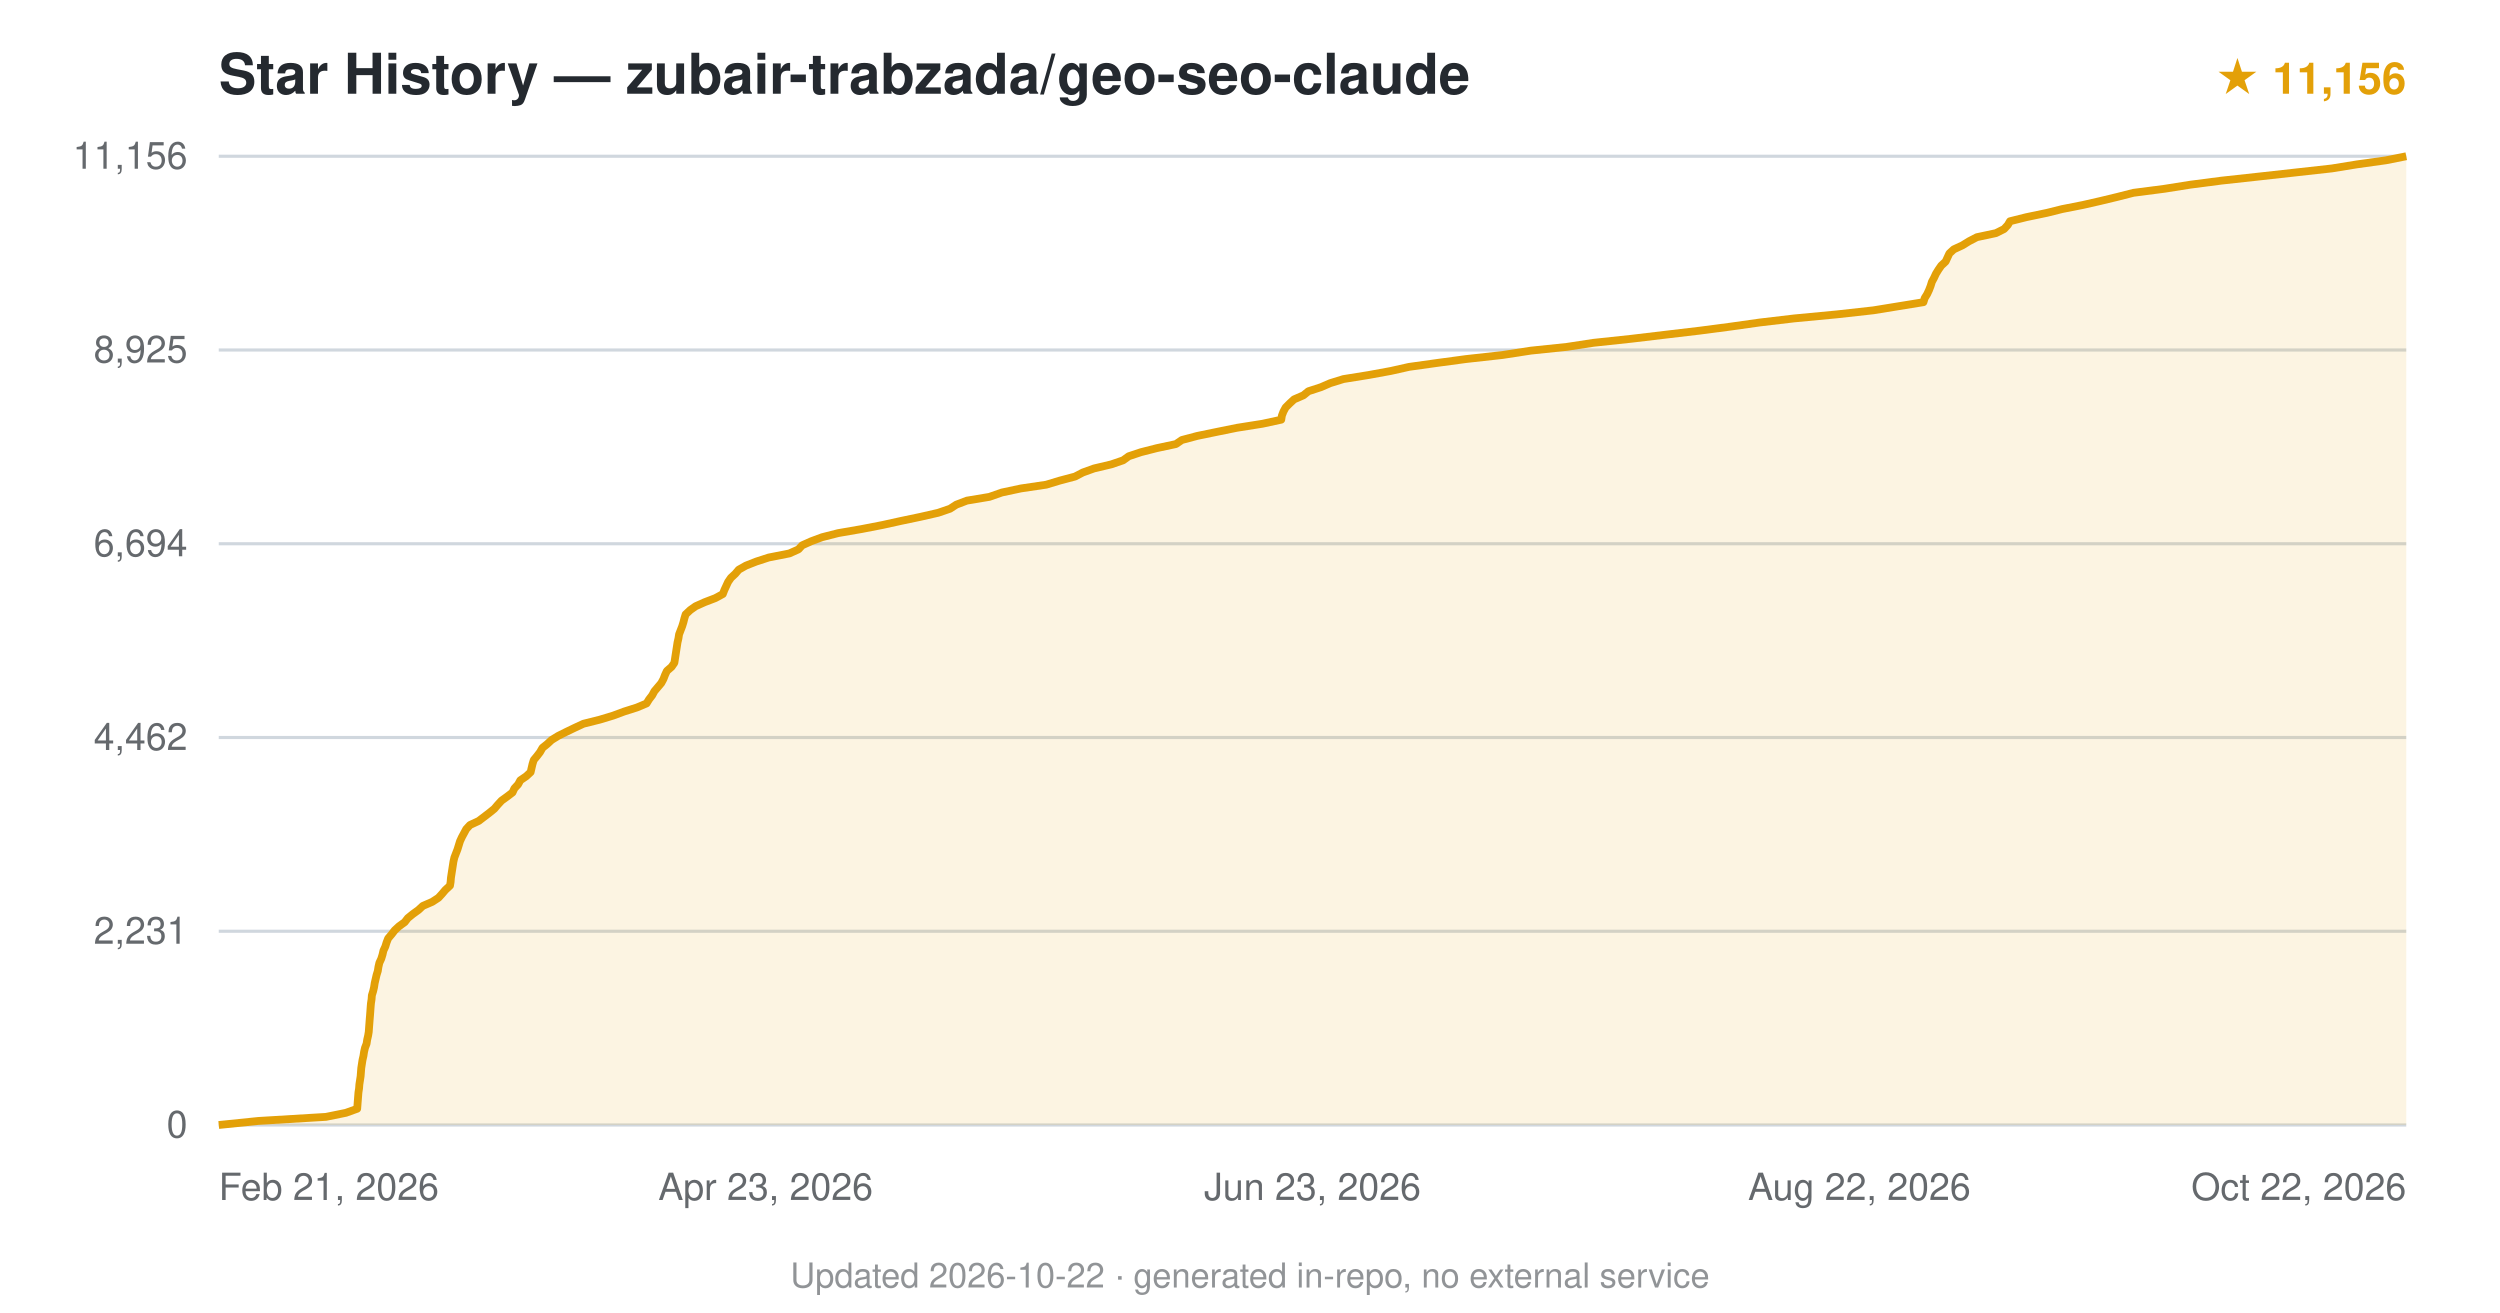
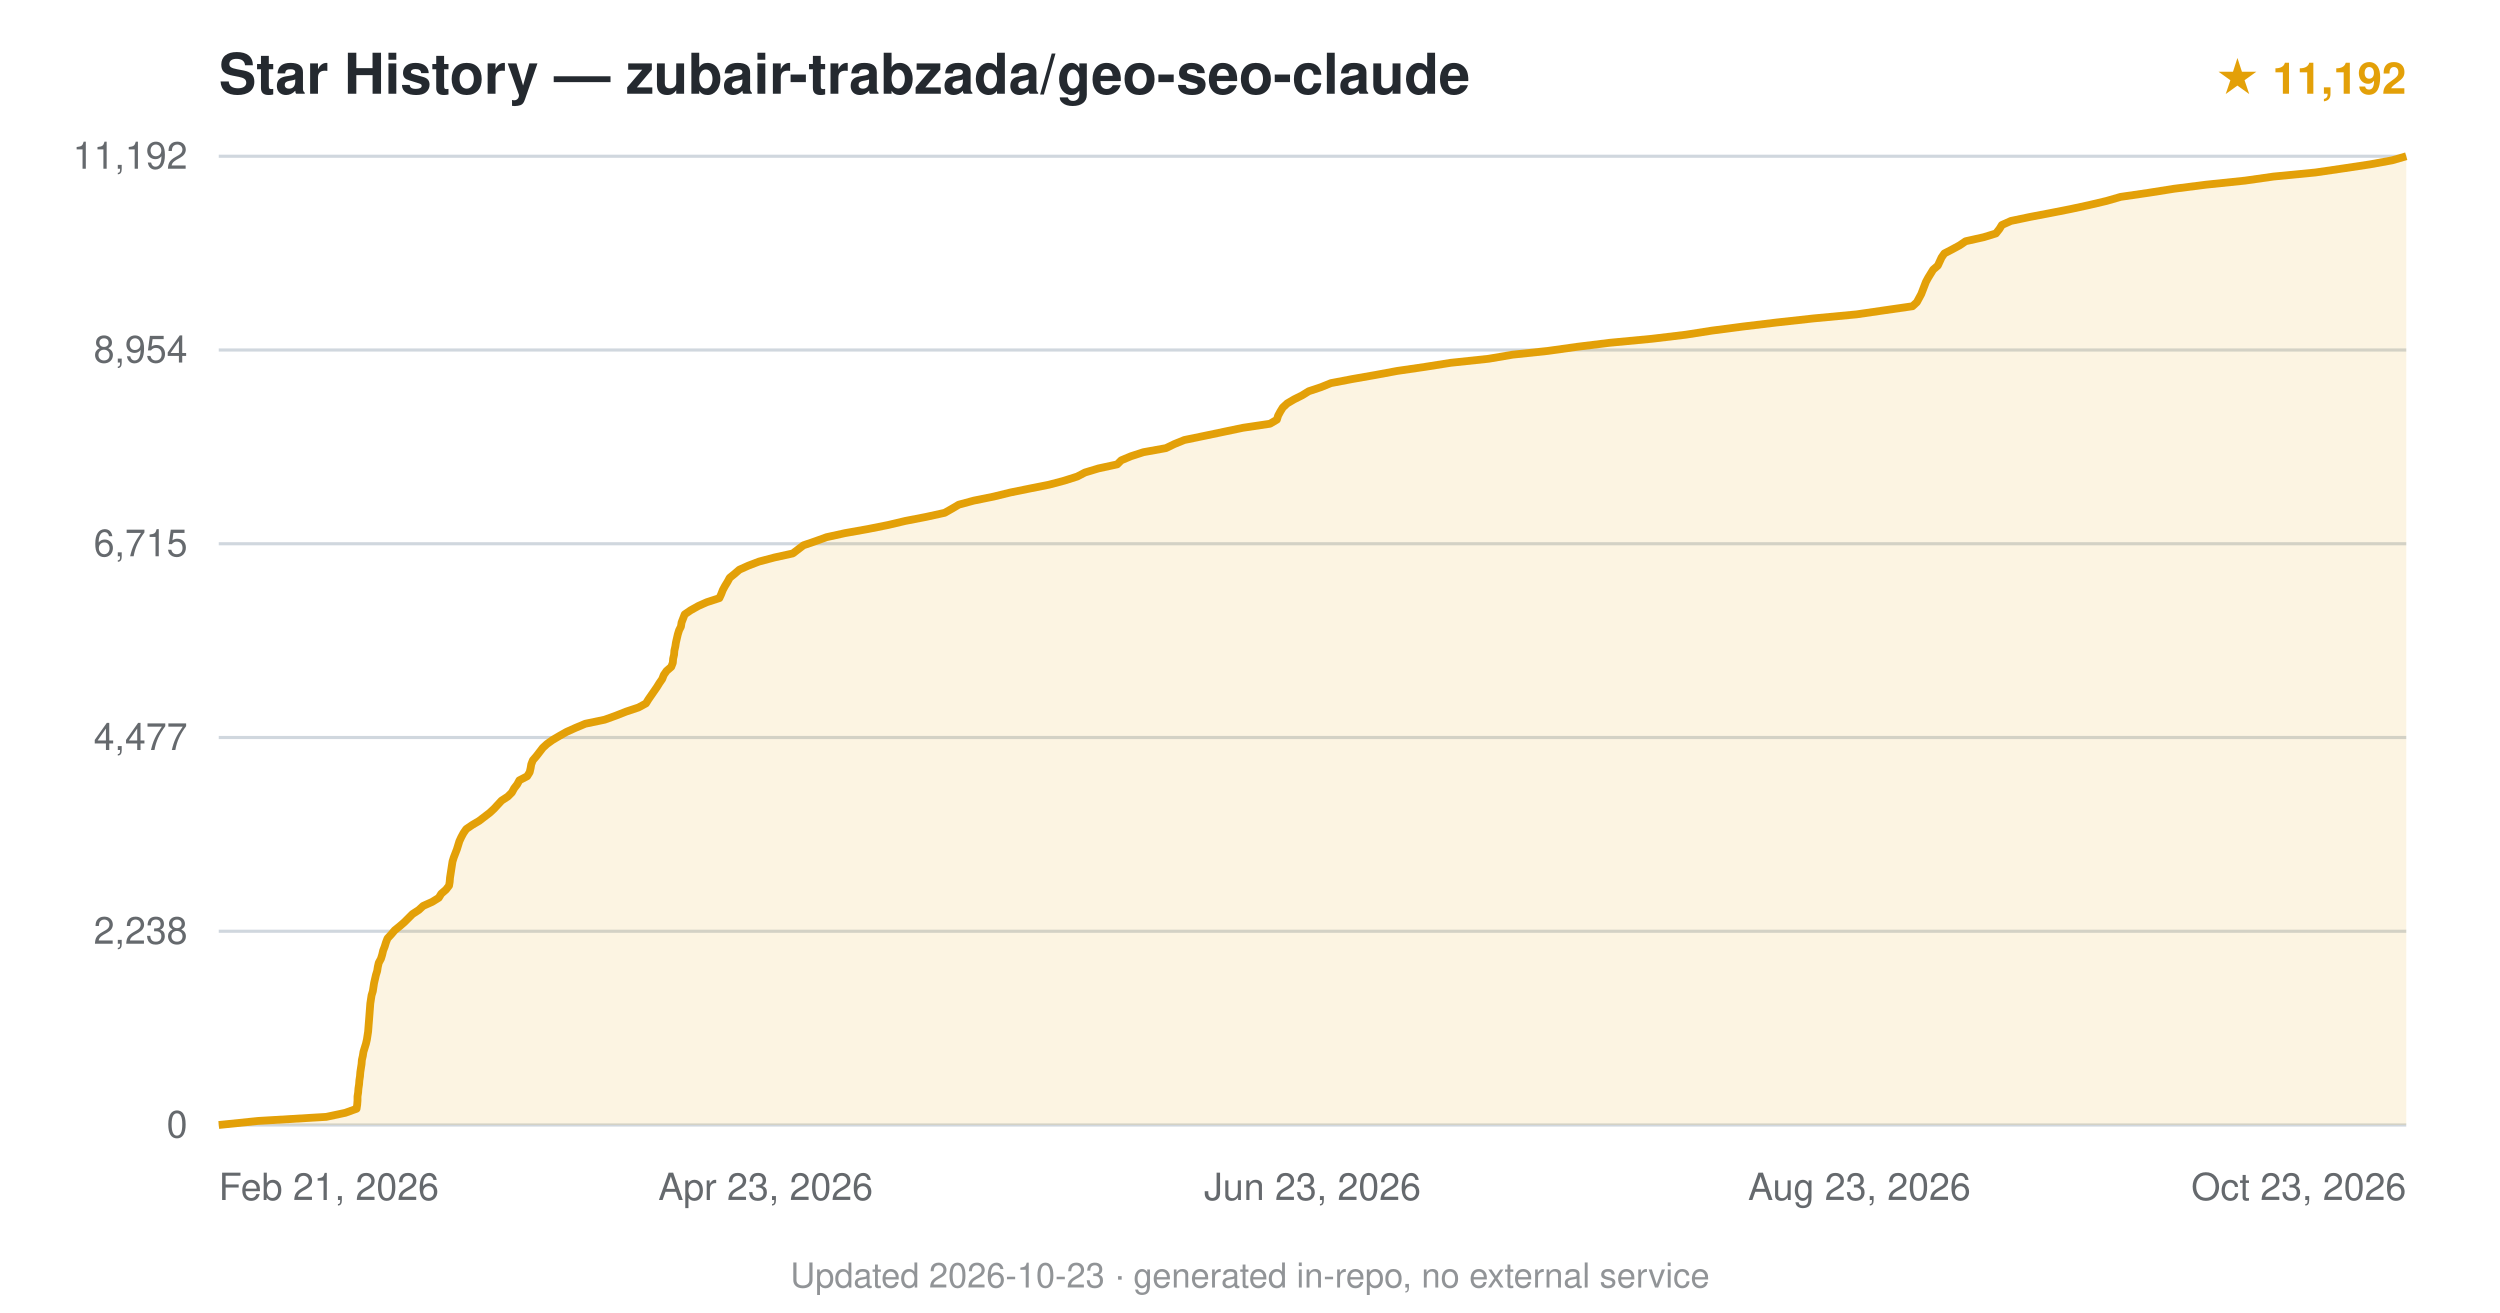
<svg xmlns="http://www.w3.org/2000/svg" viewBox="0 0 800 420" font-family="-apple-system,BlinkMacSystemFont,'Segoe UI',Helvetica,Arial,sans-serif">
  <text x="70" y="30" font-size="18" font-weight="600" fill="#24292f">Star History — zubair-trabzada/geo-seo-claude</text>
-   <text x="770" y="30" text-anchor="end" font-size="14" fill="#e3a008" font-weight="600">★ 11,156</text>
+   <text x="770" y="30" text-anchor="end" font-size="14" fill="#e3a008" font-weight="600">★ 11,192</text>
  <line x1="70" y1="360.0" x2="770" y2="360.0" stroke="#d0d7de" stroke-width="1" />
  <text x="60" y="364.0" text-anchor="end" font-size="12" fill="#24292f" opacity="0.7">0</text>
  <line x1="70" y1="298.0" x2="770" y2="298.0" stroke="#d0d7de" stroke-width="1" />
-   <text x="60" y="302.0" text-anchor="end" font-size="12" fill="#24292f" opacity="0.7">2,231</text>
+   <text x="60" y="302.0" text-anchor="end" font-size="12" fill="#24292f" opacity="0.7">2,238</text>
  <line x1="70" y1="236.0" x2="770" y2="236.0" stroke="#d0d7de" stroke-width="1" />
-   <text x="60" y="240.0" text-anchor="end" font-size="12" fill="#24292f" opacity="0.7">4,462</text>
+   <text x="60" y="240.0" text-anchor="end" font-size="12" fill="#24292f" opacity="0.7">4,477</text>
  <line x1="70" y1="174.0" x2="770" y2="174.0" stroke="#d0d7de" stroke-width="1" />
-   <text x="60" y="178.0" text-anchor="end" font-size="12" fill="#24292f" opacity="0.7">6,694</text>
+   <text x="60" y="178.0" text-anchor="end" font-size="12" fill="#24292f" opacity="0.7">6,715</text>
  <line x1="70" y1="112.0" x2="770" y2="112.0" stroke="#d0d7de" stroke-width="1" />
-   <text x="60" y="116.0" text-anchor="end" font-size="12" fill="#24292f" opacity="0.7">8,925</text>
+   <text x="60" y="116.0" text-anchor="end" font-size="12" fill="#24292f" opacity="0.7">8,954</text>
  <line x1="70" y1="50.0" x2="770" y2="50.0" stroke="#d0d7de" stroke-width="1" />
-   <text x="60" y="54.0" text-anchor="end" font-size="12" fill="#24292f" opacity="0.7">11,156</text>
-   <path d="M70.0,360.0 L82.7,358.7 L104.3,357.4 L110.7,356.1 L114.3,354.8 L114.4,353.5 L114.5,352.2 L114.6,350.9 L114.7,349.6 L114.9,348.3 L115.0,347.0 L115.2,345.7 L115.4,344.4 L115.5,343.1 L115.6,341.8 L115.8,340.5 L116.0,339.2 L116.3,337.9 L116.5,336.6 L116.8,335.3 L117.3,334.0 L117.5,332.7 L117.8,331.4 L118.0,330.2 L118.1,328.8 L118.2,327.5 L118.3,326.2 L118.4,325.0 L118.5,323.7 L118.6,322.3 L118.7,321.1 L118.9,319.8 L119.0,318.5 L119.4,317.2 L119.7,315.9 L119.9,314.6 L120.2,313.3 L120.5,312.0 L120.9,310.7 L121.1,309.4 L121.4,308.1 L122.0,306.8 L122.4,305.5 L122.7,304.2 L123.3,302.9 L123.7,301.6 L124.2,300.3 L125.3,299.0 L126.3,297.7 L127.7,296.4 L129.5,295.1 L130.5,293.8 L132.1,292.5 L133.9,291.2 L135.3,289.9 L138.3,288.6 L140.3,287.3 L141.4,286.1 L142.5,284.8 L144.0,283.4 L144.2,282.2 L144.3,280.9 L144.5,279.6 L144.7,278.3 L144.9,277.0 L145.1,275.7 L145.4,274.4 L145.9,273.1 L146.4,271.8 L146.8,270.5 L147.2,269.2 L147.8,267.9 L148.5,266.6 L149.2,265.3 L150.4,264.0 L153.2,262.7 L154.9,261.4 L156.6,260.1 L158.2,258.8 L159.3,257.5 L160.5,256.2 L162.3,254.9 L164.0,253.6 L164.6,252.3 L165.8,251.0 L166.5,249.7 L168.4,248.4 L169.8,247.1 L170.1,245.8 L170.4,244.5 L170.8,243.2 L171.8,242.0 L172.8,240.7 L173.6,239.3 L175.1,238.1 L176.5,236.8 L178.6,235.5 L181.2,234.2 L183.9,232.9 L186.7,231.6 L191.9,230.3 L196.2,229.0 L199.7,227.7 L203.8,226.4 L206.9,225.1 L207.7,223.8 L208.7,222.5 L209.4,221.2 L210.5,219.9 L211.6,218.6 L212.3,217.3 L212.8,216.0 L213.4,214.7 L214.9,213.4 L215.8,212.1 L216.0,210.8 L216.2,209.5 L216.4,208.2 L216.6,206.9 L216.8,205.6 L217.1,204.3 L217.3,203.0 L217.8,201.7 L218.3,200.4 L218.7,199.1 L219.0,197.9 L219.4,196.6 L220.9,195.2 L222.6,194.0 L225.5,192.7 L228.9,191.4 L231.3,190.1 L231.8,188.8 L232.4,187.5 L233.0,186.2 L233.9,184.9 L235.3,183.6 L236.4,182.3 L238.7,181.0 L242.0,179.7 L246.0,178.4 L252.6,177.1 L255.5,175.8 L256.7,174.5 L259.6,173.2 L263.1,171.9 L268.2,170.6 L275.7,169.3 L282.4,168.0 L288.3,166.7 L294.5,165.4 L300.2,164.1 L304.0,162.8 L306.0,161.5 L309.4,160.2 L316.6,159.0 L320.6,157.6 L326.7,156.3 L334.8,155.1 L339.1,153.8 L344.0,152.5 L346.5,151.2 L350.1,149.9 L355.6,148.6 L359.4,147.3 L361.2,146.0 L365.1,144.7 L370.2,143.4 L376.3,142.1 L378.2,140.8 L383.1,139.5 L389.4,138.2 L395.8,136.9 L404.0,135.6 L410.0,134.3 L410.2,133.0 L410.7,131.7 L411.4,130.4 L412.7,129.1 L414.1,127.8 L417.1,126.5 L418.7,125.2 L422.7,123.9 L425.7,122.6 L429.9,121.3 L438.0,120.0 L445.1,118.7 L450.9,117.4 L460.2,116.1 L469.1,114.9 L480.8,113.6 L489.9,112.2 L501.4,111.0 L509.9,109.7 L522.1,108.4 L533.0,107.1 L544.0,105.8 L553.9,104.5 L563.1,103.2 L574.1,101.9 L587.8,100.6 L599.5,99.3 L607.5,98.0 L615.5,96.7 L615.9,95.4 L616.7,94.1 L617.3,92.8 L617.8,91.5 L618.2,90.2 L618.9,88.9 L619.5,87.6 L620.3,86.3 L621.2,85.0 L622.6,83.7 L623.2,82.4 L623.8,81.1 L625.2,79.8 L628.0,78.5 L630.1,77.2 L632.6,75.9 L638.7,74.6 L641.3,73.3 L642.5,72.0 L643.2,70.8 L648.4,69.5 L655.1,68.1 L659.9,66.9 L666.5,65.6 L672.2,64.3 L677.6,63.0 L682.7,61.7 L692.7,60.4 L700.9,59.1 L710.9,57.8 L722.8,56.5 L734.5,55.2 L746.2,53.9 L754.2,52.6 L763.5,51.3 L770.0,50.0 L770.0,360 L70.0,360 Z" fill="#e3a008" opacity="0.12" />
-   <path d="M70.0,360.0 L82.7,358.7 L104.3,357.4 L110.7,356.1 L114.3,354.8 L114.4,353.5 L114.5,352.2 L114.6,350.9 L114.7,349.6 L114.9,348.3 L115.0,347.0 L115.2,345.7 L115.4,344.4 L115.5,343.1 L115.6,341.8 L115.8,340.5 L116.0,339.2 L116.3,337.9 L116.5,336.6 L116.8,335.3 L117.3,334.0 L117.5,332.7 L117.8,331.4 L118.0,330.2 L118.1,328.8 L118.2,327.5 L118.3,326.2 L118.4,325.0 L118.5,323.7 L118.6,322.3 L118.7,321.1 L118.9,319.8 L119.0,318.5 L119.4,317.2 L119.7,315.9 L119.9,314.6 L120.2,313.3 L120.5,312.0 L120.9,310.7 L121.1,309.4 L121.4,308.1 L122.0,306.8 L122.4,305.5 L122.7,304.2 L123.3,302.9 L123.7,301.6 L124.2,300.3 L125.3,299.0 L126.3,297.7 L127.7,296.4 L129.5,295.1 L130.5,293.8 L132.1,292.5 L133.9,291.2 L135.3,289.9 L138.3,288.6 L140.3,287.3 L141.4,286.1 L142.5,284.8 L144.0,283.4 L144.2,282.2 L144.3,280.9 L144.5,279.6 L144.7,278.3 L144.9,277.0 L145.1,275.7 L145.4,274.4 L145.9,273.1 L146.4,271.8 L146.8,270.5 L147.2,269.2 L147.8,267.9 L148.5,266.6 L149.2,265.3 L150.4,264.0 L153.2,262.7 L154.9,261.4 L156.6,260.1 L158.2,258.8 L159.3,257.5 L160.5,256.2 L162.3,254.9 L164.0,253.6 L164.6,252.3 L165.8,251.0 L166.5,249.7 L168.4,248.4 L169.8,247.1 L170.1,245.8 L170.4,244.5 L170.8,243.2 L171.8,242.0 L172.8,240.7 L173.6,239.3 L175.1,238.1 L176.5,236.8 L178.6,235.5 L181.2,234.2 L183.9,232.9 L186.7,231.6 L191.9,230.3 L196.2,229.0 L199.7,227.7 L203.8,226.4 L206.9,225.1 L207.7,223.8 L208.7,222.5 L209.4,221.2 L210.5,219.9 L211.6,218.6 L212.3,217.3 L212.8,216.0 L213.4,214.7 L214.9,213.4 L215.8,212.1 L216.0,210.8 L216.2,209.5 L216.4,208.2 L216.6,206.9 L216.8,205.6 L217.1,204.3 L217.3,203.0 L217.8,201.7 L218.3,200.4 L218.7,199.1 L219.0,197.9 L219.4,196.6 L220.9,195.2 L222.6,194.0 L225.5,192.7 L228.9,191.4 L231.3,190.1 L231.8,188.8 L232.4,187.5 L233.0,186.2 L233.9,184.9 L235.3,183.6 L236.4,182.3 L238.7,181.0 L242.0,179.7 L246.0,178.4 L252.6,177.1 L255.5,175.8 L256.7,174.5 L259.6,173.2 L263.1,171.9 L268.2,170.6 L275.7,169.3 L282.4,168.0 L288.3,166.7 L294.5,165.4 L300.2,164.1 L304.0,162.8 L306.0,161.5 L309.4,160.2 L316.6,159.0 L320.6,157.6 L326.7,156.3 L334.8,155.1 L339.1,153.8 L344.0,152.5 L346.5,151.2 L350.1,149.9 L355.6,148.6 L359.4,147.3 L361.2,146.0 L365.1,144.7 L370.2,143.4 L376.3,142.1 L378.2,140.8 L383.1,139.5 L389.4,138.2 L395.8,136.9 L404.0,135.6 L410.0,134.3 L410.2,133.0 L410.7,131.7 L411.4,130.4 L412.7,129.1 L414.1,127.8 L417.1,126.5 L418.7,125.2 L422.7,123.9 L425.7,122.6 L429.9,121.3 L438.0,120.0 L445.1,118.7 L450.9,117.4 L460.2,116.1 L469.1,114.9 L480.8,113.6 L489.9,112.2 L501.4,111.0 L509.9,109.7 L522.1,108.4 L533.0,107.1 L544.0,105.8 L553.9,104.5 L563.1,103.2 L574.1,101.9 L587.8,100.6 L599.5,99.3 L607.5,98.0 L615.5,96.7 L615.9,95.4 L616.7,94.1 L617.3,92.8 L617.8,91.5 L618.2,90.2 L618.9,88.9 L619.5,87.6 L620.3,86.3 L621.2,85.0 L622.6,83.7 L623.2,82.4 L623.8,81.1 L625.2,79.8 L628.0,78.5 L630.1,77.2 L632.6,75.9 L638.7,74.6 L641.3,73.3 L642.5,72.0 L643.2,70.8 L648.4,69.5 L655.1,68.1 L659.9,66.9 L666.5,65.6 L672.2,64.3 L677.6,63.0 L682.7,61.7 L692.7,60.4 L700.9,59.1 L710.9,57.8 L722.8,56.5 L734.5,55.2 L746.2,53.9 L754.2,52.6 L763.5,51.3 L770.0,50.0" fill="none" stroke="#e3a008" stroke-width="2.5" stroke-linejoin="round" />
+   <text x="60" y="54.0" text-anchor="end" font-size="12" fill="#24292f" opacity="0.7">11,192</text>
+   <path d="M70.0,360.0 L82.6,358.7 L104.4,357.4 L110.5,356.1 L114.1,354.8 L114.3,353.5 L114.4,352.2 L114.4,350.9 L114.6,349.6 L114.7,348.3 L114.9,347.0 L115.0,345.7 L115.2,344.4 L115.3,343.1 L115.5,341.8 L115.7,340.5 L115.8,339.2 L116.1,337.9 L116.3,336.6 L116.7,335.3 L117.1,334.0 L117.4,332.7 L117.6,331.4 L117.8,330.1 L117.9,328.8 L118.0,327.5 L118.1,326.3 L118.2,325.0 L118.3,323.7 L118.4,322.4 L118.5,321.1 L118.7,319.8 L118.9,318.5 L119.3,317.2 L119.5,315.9 L119.7,314.6 L120.0,313.3 L120.3,312.0 L120.7,310.7 L120.9,309.4 L121.2,308.1 L121.9,306.8 L122.3,305.5 L122.6,304.2 L123.1,302.9 L123.5,301.6 L124.0,300.3 L125.2,299.0 L126.3,297.7 L127.9,296.4 L129.4,295.1 L130.7,293.8 L132.0,292.5 L134.0,291.2 L135.4,289.9 L138.3,288.6 L140.4,287.3 L141.2,286.0 L142.7,284.7 L143.7,283.4 L143.9,282.2 L144.0,280.9 L144.2,279.6 L144.4,278.3 L144.6,277.0 L144.8,275.7 L145.2,274.4 L145.7,273.1 L146.2,271.8 L146.6,270.5 L147.0,269.2 L147.6,267.9 L148.3,266.6 L149.2,265.3 L151.1,264.0 L153.3,262.7 L155.0,261.4 L156.7,260.1 L158.1,258.8 L159.3,257.5 L160.5,256.2 L162.5,254.9 L163.8,253.6 L164.5,252.3 L165.5,251.0 L166.2,249.7 L168.7,248.4 L169.5,247.1 L169.8,245.8 L170.0,244.6 L170.5,243.3 L171.7,241.9 L172.7,240.6 L173.7,239.3 L175.0,238.1 L176.8,236.8 L179.0,235.5 L181.3,234.2 L184.2,232.9 L187.3,231.6 L193.5,230.3 L197.1,229.0 L200.4,227.7 L204.3,226.4 L206.7,225.1 L207.5,223.8 L208.4,222.5 L209.3,221.2 L210.2,219.9 L211.0,218.6 L211.9,217.3 L212.4,216.0 L213.3,214.7 L214.8,213.4 L215.3,212.1 L215.4,210.8 L215.7,209.5 L215.8,208.2 L216.1,206.9 L216.3,205.6 L216.6,204.3 L216.9,203.0 L217.3,201.7 L217.9,200.5 L218.1,199.2 L218.6,197.9 L219.1,196.6 L221.0,195.3 L223.5,193.9 L226.2,192.7 L230.2,191.4 L230.8,190.1 L231.3,188.8 L232.0,187.5 L232.8,186.2 L233.5,184.9 L235.1,183.6 L236.6,182.3 L239.5,181.0 L242.9,179.7 L247.8,178.4 L253.7,177.1 L255.4,175.8 L257.1,174.5 L260.9,173.2 L264.5,171.9 L270.4,170.6 L277.7,169.3 L284.2,168.0 L289.7,166.7 L296.4,165.4 L302.3,164.1 L304.6,162.8 L306.8,161.5 L311.6,160.2 L318.0,158.9 L323.3,157.6 L329.2,156.4 L335.7,155.1 L340.6,153.8 L344.7,152.5 L347.2,151.2 L351.5,149.9 L357.5,148.6 L358.8,147.3 L361.9,146.0 L365.9,144.7 L373.1,143.4 L375.8,142.1 L379.0,140.8 L385.3,139.5 L391.5,138.2 L397.7,136.9 L406.4,135.6 L408.6,134.3 L409.0,133.0 L409.7,131.7 L410.5,130.4 L411.9,129.1 L414.1,127.8 L416.7,126.5 L418.8,125.2 L422.7,123.9 L425.9,122.6 L432.7,121.3 L440.1,120.0 L447.1,118.7 L456.0,117.4 L464.2,116.1 L476.4,114.8 L484.0,113.5 L495.3,112.3 L504.5,111.0 L515.0,109.7 L528.7,108.4 L539.5,107.1 L547.8,105.8 L557.7,104.5 L568.5,103.2 L580.3,101.9 L594.1,100.6 L603.0,99.3 L612.0,98.0 L613.4,96.7 L614.1,95.4 L614.8,94.1 L615.3,92.8 L615.8,91.5 L616.3,90.2 L617.0,88.9 L617.8,87.6 L618.6,86.3 L620.1,85.0 L620.7,83.7 L621.3,82.4 L622.2,81.1 L624.7,79.8 L627.1,78.5 L629.0,77.2 L634.8,75.9 L638.7,74.7 L639.8,73.3 L640.6,72.0 L643.5,70.7 L649.7,69.4 L656.0,68.2 L662.6,66.9 L668.6,65.6 L674.1,64.3 L678.6,63.0 L687.5,61.7 L695.7,60.4 L705.9,59.1 L718.4,57.8 L727.5,56.5 L740.9,55.2 L749.8,53.9 L758.4,52.6 L765.5,51.3 L770.0,50.0 L770.0,360 L70.0,360 Z" fill="#e3a008" opacity="0.12" />
+   <path d="M70.0,360.0 L82.6,358.7 L104.4,357.4 L110.5,356.1 L114.1,354.8 L114.3,353.5 L114.4,352.2 L114.4,350.9 L114.6,349.6 L114.7,348.3 L114.9,347.0 L115.0,345.7 L115.2,344.4 L115.3,343.1 L115.5,341.8 L115.7,340.5 L115.8,339.2 L116.1,337.9 L116.3,336.6 L116.7,335.3 L117.1,334.0 L117.4,332.7 L117.6,331.4 L117.8,330.1 L117.9,328.8 L118.0,327.5 L118.1,326.3 L118.2,325.0 L118.3,323.7 L118.4,322.4 L118.5,321.1 L118.7,319.8 L118.9,318.5 L119.3,317.2 L119.5,315.9 L119.7,314.6 L120.0,313.3 L120.3,312.0 L120.7,310.7 L120.9,309.4 L121.2,308.1 L121.9,306.8 L122.3,305.5 L122.6,304.2 L123.1,302.9 L123.5,301.6 L124.0,300.3 L125.2,299.0 L126.3,297.7 L127.9,296.4 L129.4,295.1 L130.7,293.8 L132.0,292.5 L134.0,291.2 L135.4,289.9 L138.3,288.6 L140.4,287.3 L141.2,286.0 L142.7,284.7 L143.7,283.4 L143.9,282.2 L144.0,280.9 L144.2,279.6 L144.4,278.3 L144.6,277.0 L144.8,275.7 L145.2,274.4 L145.7,273.1 L146.2,271.8 L146.6,270.5 L147.0,269.2 L147.6,267.9 L148.3,266.6 L149.2,265.3 L151.1,264.0 L153.3,262.7 L155.0,261.4 L156.7,260.1 L158.1,258.8 L159.3,257.5 L160.5,256.2 L162.5,254.9 L163.8,253.6 L164.5,252.3 L165.5,251.0 L166.2,249.7 L168.7,248.4 L169.5,247.1 L169.8,245.8 L170.0,244.6 L170.5,243.3 L171.7,241.9 L172.7,240.6 L173.7,239.3 L175.0,238.1 L176.8,236.8 L179.0,235.5 L181.3,234.2 L184.2,232.9 L187.3,231.6 L193.5,230.3 L197.1,229.0 L200.4,227.7 L204.3,226.4 L206.7,225.1 L207.5,223.8 L208.4,222.5 L209.3,221.2 L210.2,219.9 L211.0,218.6 L211.9,217.3 L212.4,216.0 L213.3,214.7 L214.8,213.4 L215.3,212.1 L215.4,210.8 L215.7,209.5 L215.8,208.2 L216.1,206.9 L216.3,205.6 L216.6,204.3 L216.9,203.0 L217.3,201.7 L217.9,200.5 L218.1,199.2 L218.6,197.9 L219.1,196.6 L221.0,195.3 L223.5,193.9 L226.2,192.7 L230.2,191.4 L230.8,190.1 L231.3,188.8 L232.0,187.5 L232.8,186.2 L233.5,184.9 L235.1,183.6 L236.6,182.3 L239.5,181.0 L242.9,179.7 L247.8,178.4 L253.7,177.1 L255.4,175.8 L257.1,174.5 L260.9,173.2 L264.5,171.9 L270.4,170.6 L277.7,169.3 L284.2,168.0 L289.7,166.7 L296.4,165.4 L302.3,164.1 L304.6,162.8 L306.8,161.5 L311.6,160.2 L318.0,158.9 L323.3,157.6 L329.2,156.4 L335.7,155.1 L340.6,153.8 L344.7,152.5 L347.2,151.2 L351.5,149.9 L357.5,148.6 L358.8,147.3 L361.9,146.0 L365.9,144.7 L373.1,143.4 L375.8,142.1 L379.0,140.8 L385.3,139.5 L391.5,138.2 L397.7,136.9 L406.4,135.6 L408.6,134.3 L409.0,133.0 L409.7,131.7 L410.5,130.4 L411.9,129.1 L414.1,127.8 L416.7,126.5 L418.8,125.2 L422.7,123.9 L425.9,122.6 L432.7,121.3 L440.1,120.0 L447.1,118.7 L456.0,117.4 L464.2,116.1 L476.4,114.8 L484.0,113.5 L495.3,112.3 L504.5,111.0 L515.0,109.7 L528.7,108.4 L539.5,107.1 L547.8,105.8 L557.7,104.5 L568.5,103.2 L580.3,101.9 L594.1,100.6 L603.0,99.3 L612.0,98.0 L613.4,96.7 L614.1,95.4 L614.8,94.1 L615.3,92.8 L615.8,91.5 L616.3,90.2 L617.0,88.9 L617.8,87.6 L618.6,86.3 L620.1,85.0 L620.7,83.7 L621.3,82.4 L622.2,81.1 L624.7,79.8 L627.1,78.5 L629.0,77.2 L634.8,75.9 L638.7,74.7 L639.8,73.3 L640.6,72.0 L643.5,70.7 L649.7,69.4 L656.0,68.2 L662.6,66.9 L668.6,65.6 L674.1,64.3 L678.6,63.0 L687.5,61.7 L695.7,60.4 L705.9,59.1 L718.4,57.8 L727.5,56.5 L740.9,55.2 L749.8,53.9 L758.4,52.6 L765.5,51.3 L770.0,50.0" fill="none" stroke="#e3a008" stroke-width="2.5" stroke-linejoin="round" />
  <text x="70.0" y="384" text-anchor="start" font-size="12" fill="#24292f" opacity="0.7">Feb 21, 2026</text>
  <text x="245.0" y="384" text-anchor="middle" font-size="12" fill="#24292f" opacity="0.7">Apr 23, 2026</text>
  <text x="420.0" y="384" text-anchor="middle" font-size="12" fill="#24292f" opacity="0.7">Jun 23, 2026</text>
-   <text x="595.0" y="384" text-anchor="middle" font-size="12" fill="#24292f" opacity="0.7">Aug 22, 2026</text>
-   <text x="770.0" y="384" text-anchor="end" font-size="12" fill="#24292f" opacity="0.7">Oct 22, 2026</text>
-   <text x="400.0" y="412" text-anchor="middle" font-size="11" fill="#24292f" opacity="0.5">Updated 2026-10-22 · generated in-repo, no external service</text>
+   <text x="595.0" y="384" text-anchor="middle" font-size="12" fill="#24292f" opacity="0.7">Aug 23, 2026</text>
+   <text x="770.0" y="384" text-anchor="end" font-size="12" fill="#24292f" opacity="0.7">Oct 23, 2026</text>
+   <text x="400.0" y="412" text-anchor="middle" font-size="11" fill="#24292f" opacity="0.5">Updated 2026-10-23 · generated in-repo, no external service</text>
</svg>
